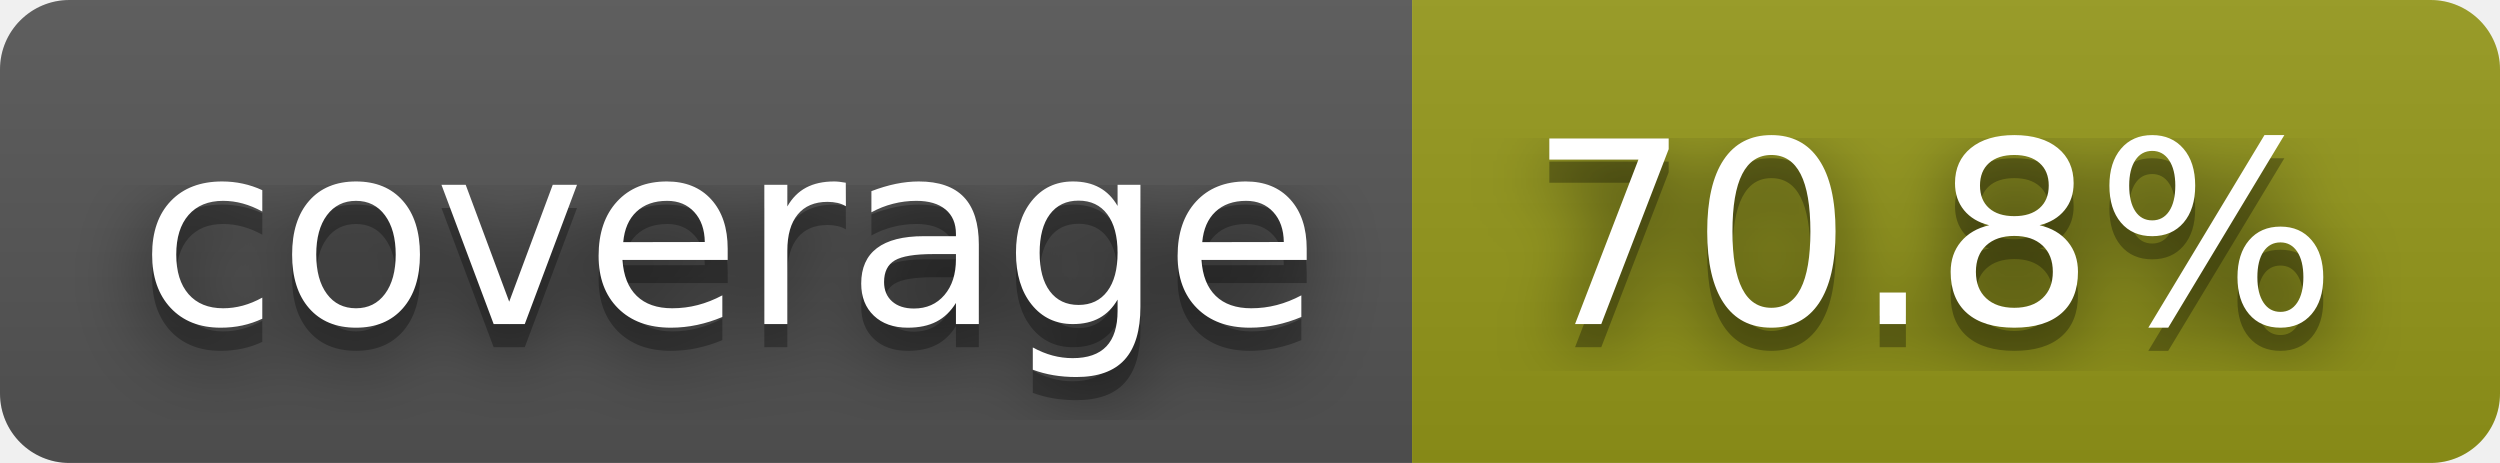
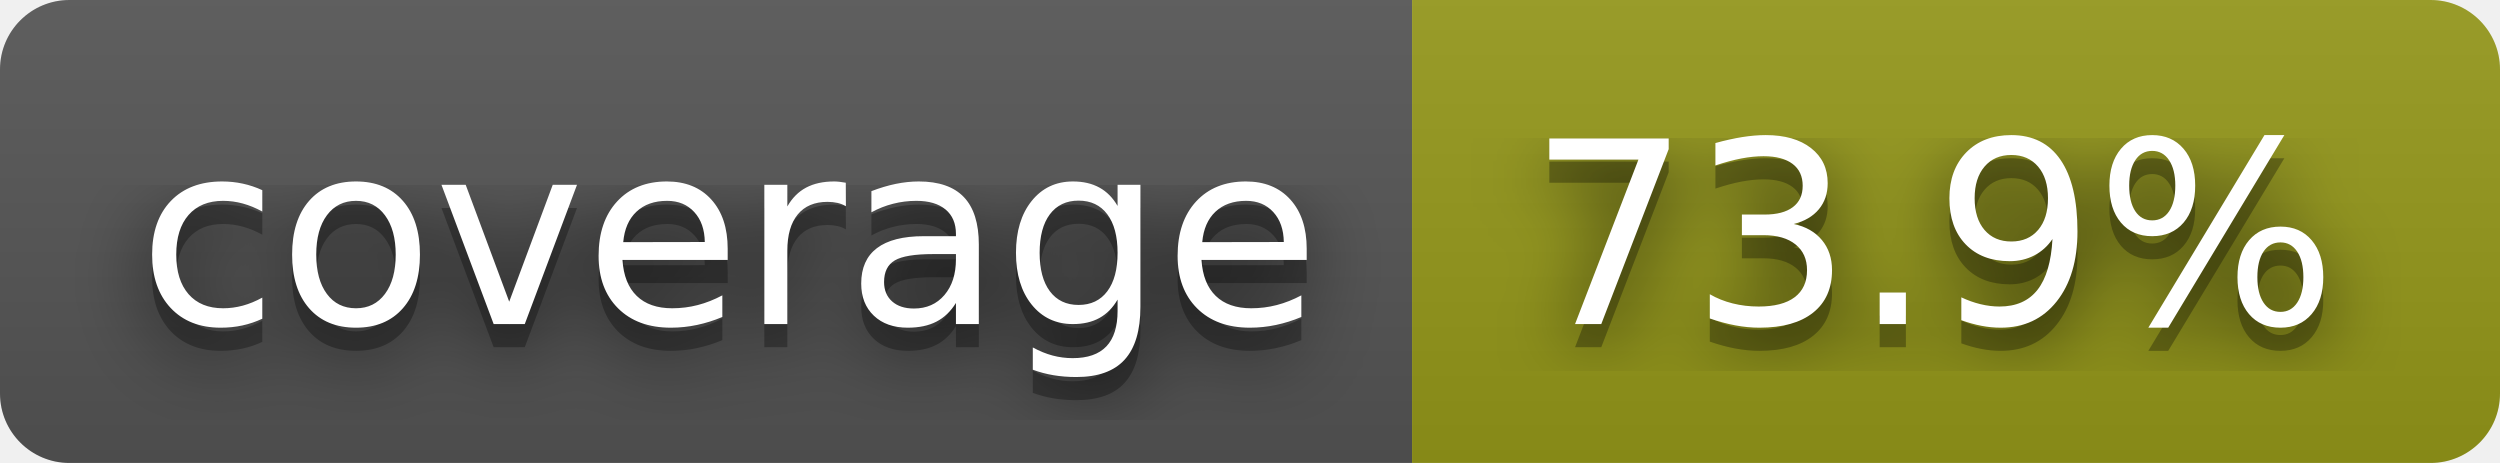
- <svg xmlns="http://www.w3.org/2000/svg" width="108" height="20" role="img" aria-label="coverage: 70.8%">
+ <svg xmlns="http://www.w3.org/2000/svg" width="108" height="20" role="img" aria-label="coverage: 73.9%">
  <filter id="blur">
    <feGaussianBlur stdDeviation="16" />
  </filter>
  <linearGradient id="s" x2="0" y2="100%">
    <stop offset="0" stop-color="#bbb" stop-opacity=".1" />
    <stop offset="1" stop-opacity=".1" />
  </linearGradient>
  <clipPath id="r">
    <rect width="108" height="20" rx="3" />
  </clipPath>
  <g clip-path="url(#r)">
    <rect width="61" height="20" fill="#555" />
    <rect x="61" width="47" height="20" fill="#95991a" />
    <rect width="108" height="20" fill="url(#s)" />
  </g>
  <g fill="#fff" text-anchor="middle" font-family="Verdana,Geneva,DejaVu Sans,sans-serif" text-rendering="geometricPrecision" font-size="110">
    <g transform="scale(.1)">
      <g aria-hidden="true" fill="#010101">
        <text x="315" y="150" fill-opacity=".8" filter="url(#blur)" textLength="510">coverage</text>
        <text x="315" y="150" fill-opacity=".3" textLength="510">coverage</text>
      </g>
      <text x="315" y="140" textLength="510">coverage</text>
    </g>
    <g transform="scale(.1)">
      <g aria-hidden="true" fill="#010101">
-         <text x="835" y="150" fill-opacity=".8" filter="url(#blur)" textLength="370">70.8%</text>
-         <text x="835" y="150" fill-opacity=".3" textLength="370">70.8%</text>
+         <text x="835" y="150" fill-opacity=".8" filter="url(#blur)" textLength="370">73.9%</text>
+         <text x="835" y="150" fill-opacity=".3" textLength="370">73.9%</text>
      </g>
-       <text x="835" y="140" textLength="370">70.8%</text>
+       <text x="835" y="140" textLength="370">73.9%</text>
    </g>
  </g>
</svg>
